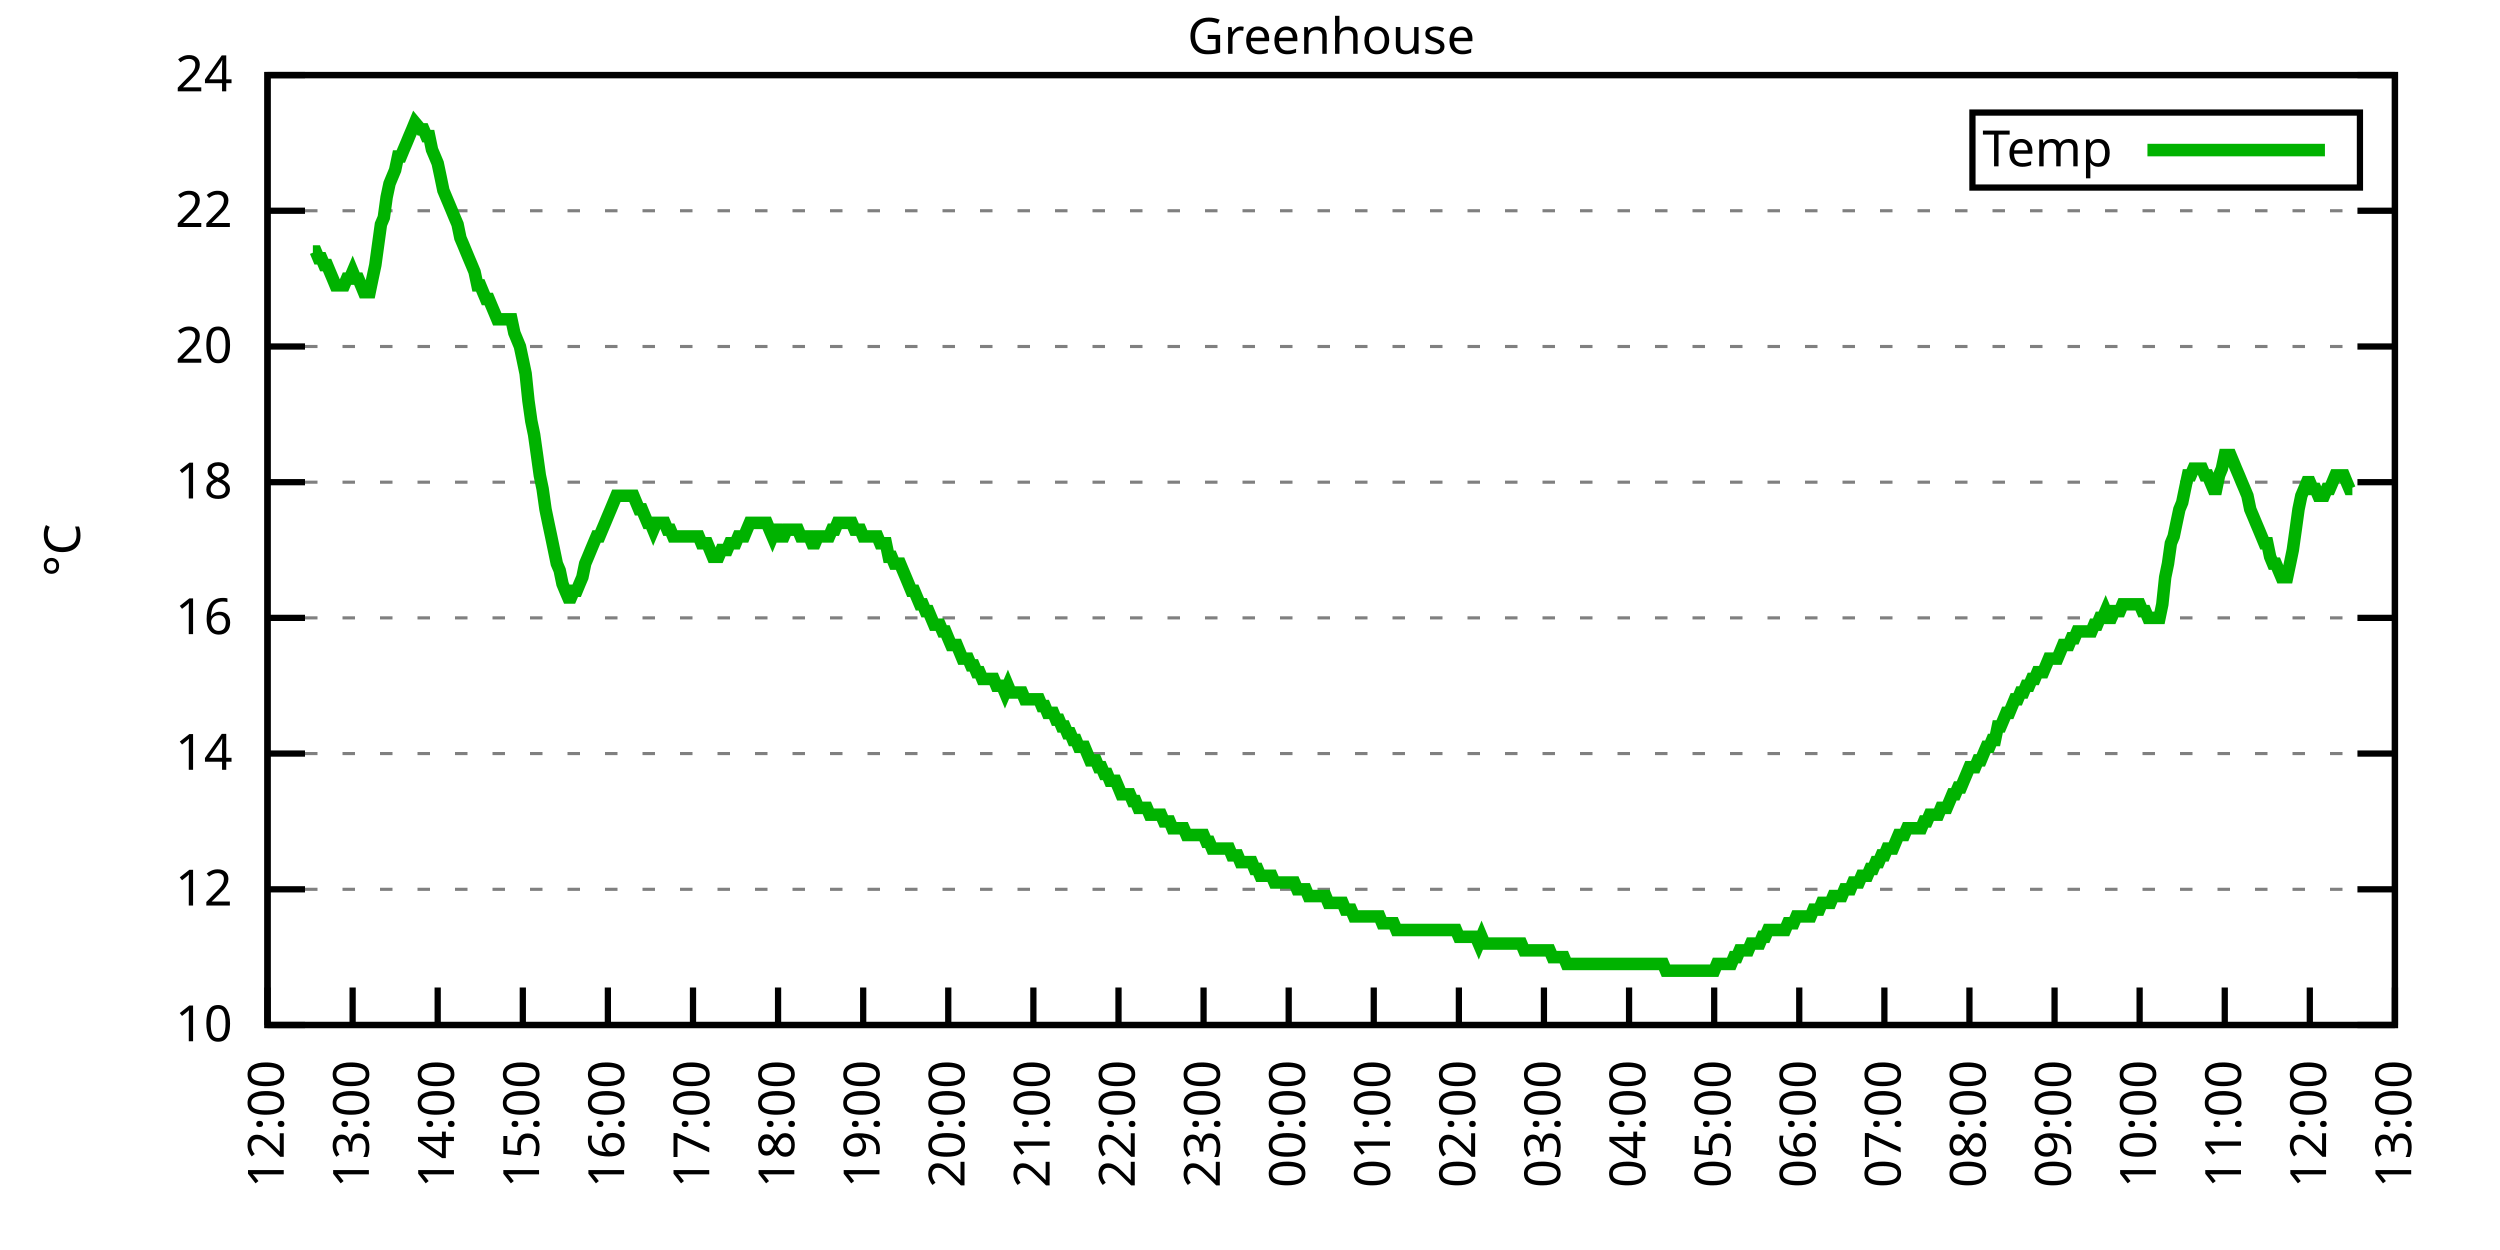
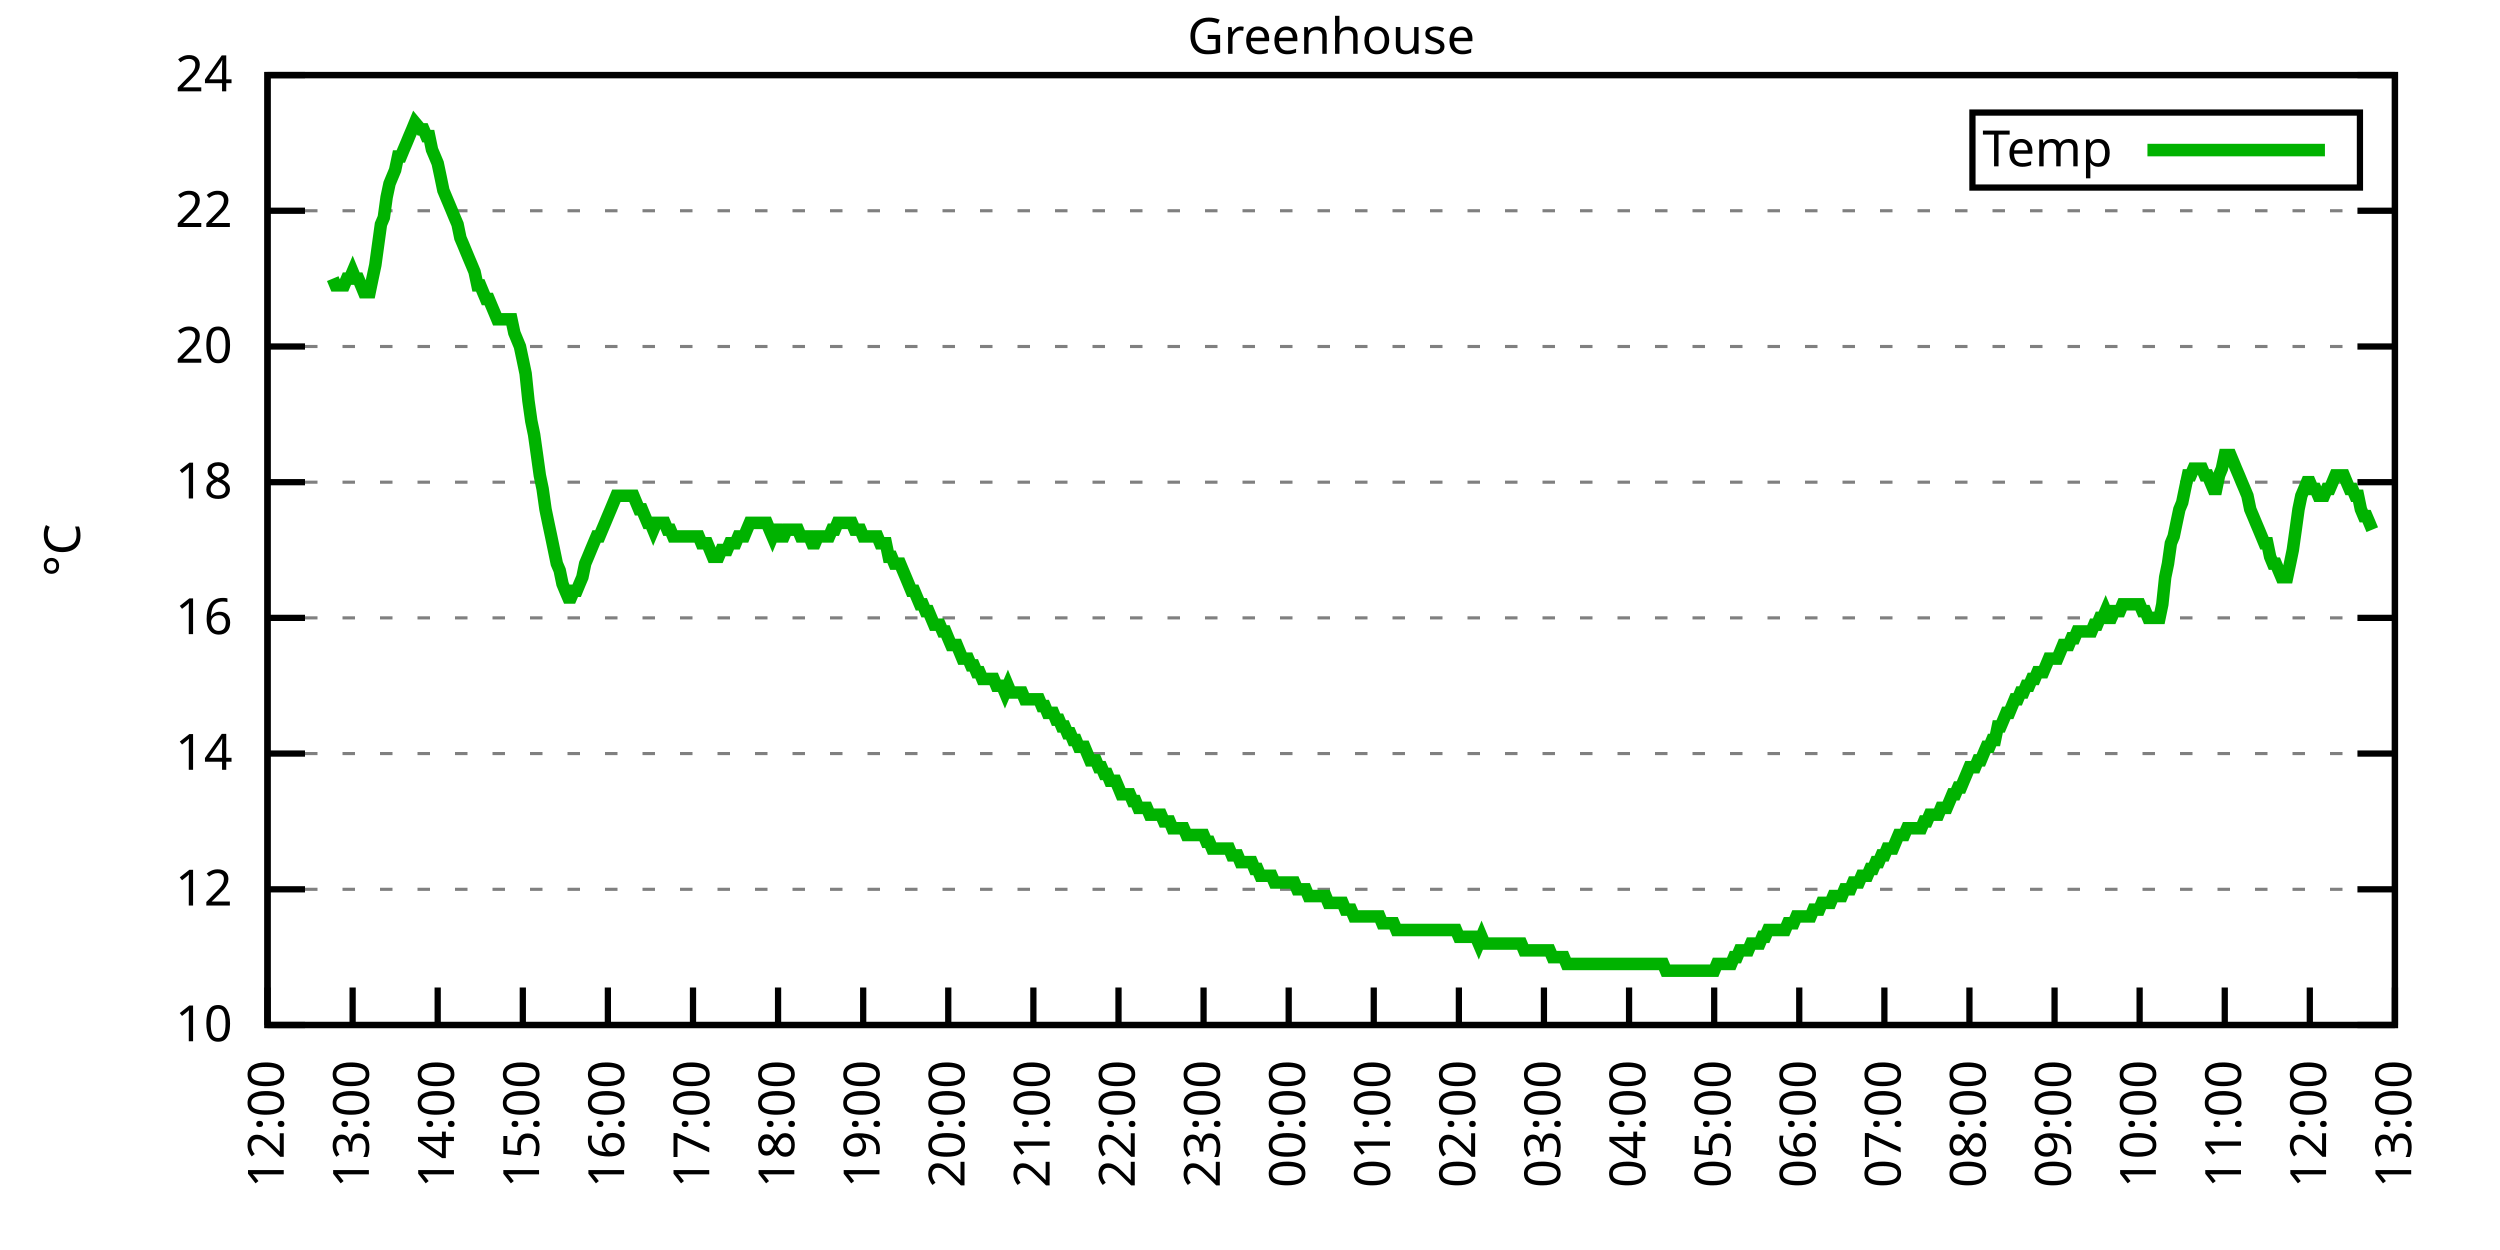
<svg xmlns="http://www.w3.org/2000/svg" xmlns:xlink="http://www.w3.org/1999/xlink" width="400" height="200" viewBox="0 0 400 200">
  <g id="gnuplot_canvas">
    <rect x="0" y="0" width="400" height="200" fill="none" />
    <defs>
      <circle id="gpDot" r="0.5" stroke-width="0.5" stroke="currentColor" />
      <path id="gpPt0" stroke-width="0.333" stroke="currentColor" d="M-1,0 h2 M0,-1 v2" />
      <path id="gpPt1" stroke-width="0.333" stroke="currentColor" d="M-1,-1 L1,1 M1,-1 L-1,1" />
      <path id="gpPt2" stroke-width="0.333" stroke="currentColor" d="M-1,0 L1,0 M0,-1 L0,1 M-1,-1 L1,1 M-1,1 L1,-1" />
      <rect id="gpPt3" stroke-width="0.333" stroke="currentColor" x="-1" y="-1" width="2" height="2" />
      <rect id="gpPt4" stroke-width="0.333" stroke="currentColor" fill="currentColor" x="-1" y="-1" width="2" height="2" />
      <circle id="gpPt5" stroke-width="0.333" stroke="currentColor" cx="0" cy="0" r="1" />
      <use xlink:href="#gpPt5" id="gpPt6" fill="currentColor" stroke="none" />
      <path id="gpPt7" stroke-width="0.333" stroke="currentColor" d="M0,-1.33 L-1.33,0.67 L1.33,0.67 z" />
      <use xlink:href="#gpPt7" id="gpPt8" fill="currentColor" stroke="none" />
      <use xlink:href="#gpPt7" id="gpPt9" stroke="currentColor" transform="rotate(180)" />
      <use xlink:href="#gpPt9" id="gpPt10" fill="currentColor" stroke="none" />
      <use xlink:href="#gpPt3" id="gpPt11" stroke="currentColor" transform="rotate(45)" />
      <use xlink:href="#gpPt11" id="gpPt12" fill="currentColor" stroke="none" />
      <path id="gpPt13" stroke-width="0.333" stroke="currentColor" d="M0,1.330 L1.265,0.411 L0.782,-1.067 L-0.782,-1.076 L-1.265,0.411 z" />
      <use xlink:href="#gpPt13" id="gpPt14" fill="currentColor" stroke="none" />
      <filter id="textbox" filterUnits="objectBoundingBox" x="0" y="0" height="1" width="1">
        <feFlood flood-color="white" flood-opacity="1" result="bgnd" />
        <feComposite in="SourceGraphic" in2="bgnd" operator="atop" />
      </filter>
      <filter id="greybox" filterUnits="objectBoundingBox" x="0" y="0" height="1" width="1">
        <feFlood flood-color="lightgrey" flood-opacity="1" result="grey" />
        <feComposite in="SourceGraphic" in2="grey" operator="atop" />
      </filter>
    </defs>
    <g fill="none" color="white" stroke="currentColor" stroke-width="1.00" stroke-linecap="butt" stroke-linejoin="miter">
</g>
    <g fill="none" color="black" stroke="currentColor" stroke-width="1.00" stroke-linecap="butt" stroke-linejoin="miter">
      <g stroke="none" shape-rendering="crispEdges">
        <polygon fill="rgb(255, 255, 255)" points="42.80,164.00 383.18,164.00 383.18,12.02 42.80,12.02 " />
      </g>
    </g>
    <g fill="none" color="black" stroke="currentColor" stroke-width="1.00" stroke-linecap="butt" stroke-linejoin="miter">
</g>
    <g fill="none" color="black" stroke="black" stroke-width="0.50" stroke-linecap="butt" stroke-linejoin="miter">
</g>
    <g fill="none" color="gray" stroke="currentColor" stroke-width="0.50" stroke-linecap="butt" stroke-linejoin="miter">
      <path stroke="gray" stroke-dasharray="2,4" class="gridline" d="M42.80,164.00 L383.19,164.00  " />
    </g>
    <g fill="none" color="gray" stroke="gray" stroke-width="1.00" stroke-linecap="butt" stroke-linejoin="miter">
</g>
    <g fill="none" color="black" stroke="currentColor" stroke-width="1.00" stroke-linecap="butt" stroke-linejoin="miter">
      <path stroke="black" d="M42.80,164.00 L48.80,164.00 M383.19,164.00 L377.19,164.00  " />
      <g transform="translate(37.20,166.60)" stroke="none" fill="black" font-family="Sans" font-size="8.00" text-anchor="end">
        <text>
          <tspan font-family="Sans"> 10</tspan>
        </text>
      </g>
    </g>
    <g fill="none" color="black" stroke="currentColor" stroke-width="1.00" stroke-linecap="butt" stroke-linejoin="miter">
</g>
    <g fill="none" color="black" stroke="black" stroke-width="0.50" stroke-linecap="butt" stroke-linejoin="miter">
</g>
    <g fill="none" color="gray" stroke="currentColor" stroke-width="0.50" stroke-linecap="butt" stroke-linejoin="miter">
      <path stroke="gray" stroke-dasharray="2,4" class="gridline" d="M42.80,142.29 L383.19,142.29  " />
    </g>
    <g fill="none" color="gray" stroke="gray" stroke-width="1.00" stroke-linecap="butt" stroke-linejoin="miter">
</g>
    <g fill="none" color="black" stroke="currentColor" stroke-width="1.00" stroke-linecap="butt" stroke-linejoin="miter">
      <path stroke="black" d="M42.80,142.29 L48.80,142.29 M383.19,142.29 L377.19,142.29  " />
      <g transform="translate(37.20,144.89)" stroke="none" fill="black" font-family="Sans" font-size="8.00" text-anchor="end">
        <text>
          <tspan font-family="Sans"> 12</tspan>
        </text>
      </g>
    </g>
    <g fill="none" color="black" stroke="currentColor" stroke-width="1.00" stroke-linecap="butt" stroke-linejoin="miter">
</g>
    <g fill="none" color="black" stroke="black" stroke-width="0.50" stroke-linecap="butt" stroke-linejoin="miter">
</g>
    <g fill="none" color="gray" stroke="currentColor" stroke-width="0.50" stroke-linecap="butt" stroke-linejoin="miter">
      <path stroke="gray" stroke-dasharray="2,4" class="gridline" d="M42.80,120.57 L383.19,120.57  " />
    </g>
    <g fill="none" color="gray" stroke="gray" stroke-width="1.00" stroke-linecap="butt" stroke-linejoin="miter">
</g>
    <g fill="none" color="black" stroke="currentColor" stroke-width="1.00" stroke-linecap="butt" stroke-linejoin="miter">
      <path stroke="black" d="M42.80,120.57 L48.80,120.57 M383.19,120.57 L377.19,120.57  " />
      <g transform="translate(37.20,123.17)" stroke="none" fill="black" font-family="Sans" font-size="8.00" text-anchor="end">
        <text>
          <tspan font-family="Sans"> 14</tspan>
        </text>
      </g>
    </g>
    <g fill="none" color="black" stroke="currentColor" stroke-width="1.00" stroke-linecap="butt" stroke-linejoin="miter">
</g>
    <g fill="none" color="black" stroke="black" stroke-width="0.50" stroke-linecap="butt" stroke-linejoin="miter">
</g>
    <g fill="none" color="gray" stroke="currentColor" stroke-width="0.50" stroke-linecap="butt" stroke-linejoin="miter">
      <path stroke="gray" stroke-dasharray="2,4" class="gridline" d="M42.80,98.86 L383.19,98.86  " />
    </g>
    <g fill="none" color="gray" stroke="gray" stroke-width="1.00" stroke-linecap="butt" stroke-linejoin="miter">
</g>
    <g fill="none" color="black" stroke="currentColor" stroke-width="1.00" stroke-linecap="butt" stroke-linejoin="miter">
      <path stroke="black" d="M42.80,98.86 L48.80,98.86 M383.19,98.86 L377.19,98.86  " />
      <g transform="translate(37.20,101.46)" stroke="none" fill="black" font-family="Sans" font-size="8.00" text-anchor="end">
        <text>
          <tspan font-family="Sans"> 16</tspan>
        </text>
      </g>
    </g>
    <g fill="none" color="black" stroke="currentColor" stroke-width="1.00" stroke-linecap="butt" stroke-linejoin="miter">
</g>
    <g fill="none" color="black" stroke="black" stroke-width="0.50" stroke-linecap="butt" stroke-linejoin="miter">
</g>
    <g fill="none" color="gray" stroke="currentColor" stroke-width="0.50" stroke-linecap="butt" stroke-linejoin="miter">
      <path stroke="gray" stroke-dasharray="2,4" class="gridline" d="M42.80,77.15 L383.19,77.15  " />
    </g>
    <g fill="none" color="gray" stroke="gray" stroke-width="1.00" stroke-linecap="butt" stroke-linejoin="miter">
</g>
    <g fill="none" color="black" stroke="currentColor" stroke-width="1.00" stroke-linecap="butt" stroke-linejoin="miter">
      <path stroke="black" d="M42.80,77.15 L48.80,77.15 M383.19,77.15 L377.19,77.15  " />
      <g transform="translate(37.20,79.75)" stroke="none" fill="black" font-family="Sans" font-size="8.00" text-anchor="end">
        <text>
          <tspan font-family="Sans"> 18</tspan>
        </text>
      </g>
    </g>
    <g fill="none" color="black" stroke="currentColor" stroke-width="1.00" stroke-linecap="butt" stroke-linejoin="miter">
</g>
    <g fill="none" color="black" stroke="black" stroke-width="0.50" stroke-linecap="butt" stroke-linejoin="miter">
</g>
    <g fill="none" color="gray" stroke="currentColor" stroke-width="0.50" stroke-linecap="butt" stroke-linejoin="miter">
      <path stroke="gray" stroke-dasharray="2,4" class="gridline" d="M42.80,55.44 L383.19,55.44  " />
    </g>
    <g fill="none" color="gray" stroke="gray" stroke-width="1.00" stroke-linecap="butt" stroke-linejoin="miter">
</g>
    <g fill="none" color="black" stroke="currentColor" stroke-width="1.00" stroke-linecap="butt" stroke-linejoin="miter">
      <path stroke="black" d="M42.80,55.44 L48.80,55.44 M383.19,55.44 L377.19,55.44  " />
      <g transform="translate(37.20,58.04)" stroke="none" fill="black" font-family="Sans" font-size="8.00" text-anchor="end">
        <text>
          <tspan font-family="Sans"> 20</tspan>
        </text>
      </g>
    </g>
    <g fill="none" color="black" stroke="currentColor" stroke-width="1.00" stroke-linecap="butt" stroke-linejoin="miter">
</g>
    <g fill="none" color="black" stroke="black" stroke-width="0.50" stroke-linecap="butt" stroke-linejoin="miter">
</g>
    <g fill="none" color="gray" stroke="currentColor" stroke-width="0.50" stroke-linecap="butt" stroke-linejoin="miter">
      <path stroke="gray" stroke-dasharray="2,4" class="gridline" d="M42.80,33.72 L383.19,33.72  " />
    </g>
    <g fill="none" color="gray" stroke="gray" stroke-width="1.00" stroke-linecap="butt" stroke-linejoin="miter">
</g>
    <g fill="none" color="black" stroke="currentColor" stroke-width="1.00" stroke-linecap="butt" stroke-linejoin="miter">
      <path stroke="black" d="M42.80,33.72 L48.80,33.72 M383.19,33.72 L377.19,33.72  " />
      <g transform="translate(37.20,36.32)" stroke="none" fill="black" font-family="Sans" font-size="8.00" text-anchor="end">
        <text>
          <tspan font-family="Sans"> 22</tspan>
        </text>
      </g>
    </g>
    <g fill="none" color="black" stroke="currentColor" stroke-width="1.00" stroke-linecap="butt" stroke-linejoin="miter">
</g>
    <g fill="none" color="black" stroke="black" stroke-width="0.50" stroke-linecap="butt" stroke-linejoin="miter">
</g>
    <g fill="none" color="gray" stroke="currentColor" stroke-width="0.50" stroke-linecap="butt" stroke-linejoin="miter">
      <path stroke="gray" stroke-dasharray="2,4" class="gridline" d="M42.80,12.01 L383.19,12.01  " />
    </g>
    <g fill="none" color="gray" stroke="gray" stroke-width="1.00" stroke-linecap="butt" stroke-linejoin="miter">
</g>
    <g fill="none" color="black" stroke="currentColor" stroke-width="1.00" stroke-linecap="butt" stroke-linejoin="miter">
      <path stroke="black" d="M42.80,12.01 L48.80,12.01 M383.19,12.01 L377.19,12.01  " />
      <g transform="translate(37.20,14.61)" stroke="none" fill="black" font-family="Sans" font-size="8.00" text-anchor="end">
        <text>
          <tspan font-family="Sans"> 24</tspan>
        </text>
      </g>
    </g>
    <g fill="none" color="black" stroke="currentColor" stroke-width="1.00" stroke-linecap="butt" stroke-linejoin="miter">
      <path stroke="black" d="M42.80,164.00 L42.80,158.00  " />
      <g transform="translate(45.40,169.60) rotate(270.00)" stroke="none" fill="black" font-family="Sans" font-size="8.00" text-anchor="end">
        <text>
          <tspan font-family="Sans">12:00</tspan>
        </text>
      </g>
    </g>
    <g fill="none" color="black" stroke="currentColor" stroke-width="1.00" stroke-linecap="butt" stroke-linejoin="miter">
      <path stroke="black" d="M56.42,164.00 L56.42,158.00  " />
      <g transform="translate(59.02,169.60) rotate(270.00)" stroke="none" fill="black" font-family="Sans" font-size="8.00" text-anchor="end">
        <text>
          <tspan font-family="Sans">13:00</tspan>
        </text>
      </g>
    </g>
    <g fill="none" color="black" stroke="currentColor" stroke-width="1.00" stroke-linecap="butt" stroke-linejoin="miter">
      <path stroke="black" d="M70.03,164.00 L70.03,158.00  " />
      <g transform="translate(72.63,169.60) rotate(270.00)" stroke="none" fill="black" font-family="Sans" font-size="8.00" text-anchor="end">
        <text>
          <tspan font-family="Sans">14:00</tspan>
        </text>
      </g>
    </g>
    <g fill="none" color="black" stroke="currentColor" stroke-width="1.00" stroke-linecap="butt" stroke-linejoin="miter">
      <path stroke="black" d="M83.65,164.00 L83.65,158.00  " />
      <g transform="translate(86.25,169.60) rotate(270.00)" stroke="none" fill="black" font-family="Sans" font-size="8.00" text-anchor="end">
        <text>
          <tspan font-family="Sans">15:00</tspan>
        </text>
      </g>
    </g>
    <g fill="none" color="black" stroke="currentColor" stroke-width="1.00" stroke-linecap="butt" stroke-linejoin="miter">
      <path stroke="black" d="M97.26,164.00 L97.26,158.00  " />
      <g transform="translate(99.86,169.60) rotate(270.00)" stroke="none" fill="black" font-family="Sans" font-size="8.00" text-anchor="end">
        <text>
          <tspan font-family="Sans">16:00</tspan>
        </text>
      </g>
    </g>
    <g fill="none" color="black" stroke="currentColor" stroke-width="1.00" stroke-linecap="butt" stroke-linejoin="miter">
      <path stroke="black" d="M110.88,164.00 L110.88,158.00  " />
      <g transform="translate(113.48,169.60) rotate(270.00)" stroke="none" fill="black" font-family="Sans" font-size="8.00" text-anchor="end">
        <text>
          <tspan font-family="Sans">17:00</tspan>
        </text>
      </g>
    </g>
    <g fill="none" color="black" stroke="currentColor" stroke-width="1.00" stroke-linecap="butt" stroke-linejoin="miter">
      <path stroke="black" d="M124.49,164.00 L124.49,158.00  " />
      <g transform="translate(127.09,169.60) rotate(270.00)" stroke="none" fill="black" font-family="Sans" font-size="8.00" text-anchor="end">
        <text>
          <tspan font-family="Sans">18:00</tspan>
        </text>
      </g>
    </g>
    <g fill="none" color="black" stroke="currentColor" stroke-width="1.00" stroke-linecap="butt" stroke-linejoin="miter">
      <path stroke="black" d="M138.11,164.00 L138.11,158.00  " />
      <g transform="translate(140.71,169.60) rotate(270.00)" stroke="none" fill="black" font-family="Sans" font-size="8.00" text-anchor="end">
        <text>
          <tspan font-family="Sans">19:00</tspan>
        </text>
      </g>
    </g>
    <g fill="none" color="black" stroke="currentColor" stroke-width="1.00" stroke-linecap="butt" stroke-linejoin="miter">
      <path stroke="black" d="M151.72,164.00 L151.72,158.00  " />
      <g transform="translate(154.32,169.60) rotate(270.00)" stroke="none" fill="black" font-family="Sans" font-size="8.00" text-anchor="end">
        <text>
          <tspan font-family="Sans">20:00</tspan>
        </text>
      </g>
    </g>
    <g fill="none" color="black" stroke="currentColor" stroke-width="1.00" stroke-linecap="butt" stroke-linejoin="miter">
      <path stroke="black" d="M165.34,164.00 L165.34,158.00  " />
      <g transform="translate(167.94,169.60) rotate(270.00)" stroke="none" fill="black" font-family="Sans" font-size="8.00" text-anchor="end">
        <text>
          <tspan font-family="Sans">21:00</tspan>
        </text>
      </g>
    </g>
    <g fill="none" color="black" stroke="currentColor" stroke-width="1.00" stroke-linecap="butt" stroke-linejoin="miter">
      <path stroke="black" d="M178.96,164.00 L178.96,158.00  " />
      <g transform="translate(181.56,169.60) rotate(270.00)" stroke="none" fill="black" font-family="Sans" font-size="8.00" text-anchor="end">
        <text>
          <tspan font-family="Sans">22:00</tspan>
        </text>
      </g>
    </g>
    <g fill="none" color="black" stroke="currentColor" stroke-width="1.00" stroke-linecap="butt" stroke-linejoin="miter">
      <path stroke="black" d="M192.57,164.00 L192.57,158.00  " />
      <g transform="translate(195.17,169.60) rotate(270.00)" stroke="none" fill="black" font-family="Sans" font-size="8.00" text-anchor="end">
        <text>
          <tspan font-family="Sans">23:00</tspan>
        </text>
      </g>
    </g>
    <g fill="none" color="black" stroke="currentColor" stroke-width="1.00" stroke-linecap="butt" stroke-linejoin="miter">
      <path stroke="black" d="M206.19,164.00 L206.19,158.00  " />
      <g transform="translate(208.79,169.60) rotate(270.00)" stroke="none" fill="black" font-family="Sans" font-size="8.00" text-anchor="end">
        <text>
          <tspan font-family="Sans">00:00</tspan>
        </text>
      </g>
    </g>
    <g fill="none" color="black" stroke="currentColor" stroke-width="1.00" stroke-linecap="butt" stroke-linejoin="miter">
      <path stroke="black" d="M219.80,164.00 L219.80,158.00  " />
      <g transform="translate(222.40,169.60) rotate(270.00)" stroke="none" fill="black" font-family="Sans" font-size="8.00" text-anchor="end">
        <text>
          <tspan font-family="Sans">01:00</tspan>
        </text>
      </g>
    </g>
    <g fill="none" color="black" stroke="currentColor" stroke-width="1.00" stroke-linecap="butt" stroke-linejoin="miter">
      <path stroke="black" d="M233.42,164.00 L233.42,158.00  " />
      <g transform="translate(236.02,169.60) rotate(270.00)" stroke="none" fill="black" font-family="Sans" font-size="8.00" text-anchor="end">
        <text>
          <tspan font-family="Sans">02:00</tspan>
        </text>
      </g>
    </g>
    <g fill="none" color="black" stroke="currentColor" stroke-width="1.00" stroke-linecap="butt" stroke-linejoin="miter">
      <path stroke="black" d="M247.03,164.00 L247.03,158.00  " />
      <g transform="translate(249.63,169.60) rotate(270.00)" stroke="none" fill="black" font-family="Sans" font-size="8.00" text-anchor="end">
        <text>
          <tspan font-family="Sans">03:00</tspan>
        </text>
      </g>
    </g>
    <g fill="none" color="black" stroke="currentColor" stroke-width="1.00" stroke-linecap="butt" stroke-linejoin="miter">
      <path stroke="black" d="M260.65,164.00 L260.65,158.00  " />
      <g transform="translate(263.25,169.60) rotate(270.00)" stroke="none" fill="black" font-family="Sans" font-size="8.00" text-anchor="end">
        <text>
          <tspan font-family="Sans">04:00</tspan>
        </text>
      </g>
    </g>
    <g fill="none" color="black" stroke="currentColor" stroke-width="1.00" stroke-linecap="butt" stroke-linejoin="miter">
      <path stroke="black" d="M274.27,164.00 L274.27,158.00  " />
      <g transform="translate(276.87,169.60) rotate(270.00)" stroke="none" fill="black" font-family="Sans" font-size="8.00" text-anchor="end">
        <text>
          <tspan font-family="Sans">05:00</tspan>
        </text>
      </g>
    </g>
    <g fill="none" color="black" stroke="currentColor" stroke-width="1.00" stroke-linecap="butt" stroke-linejoin="miter">
      <path stroke="black" d="M287.88,164.00 L287.88,158.00  " />
      <g transform="translate(290.48,169.60) rotate(270.00)" stroke="none" fill="black" font-family="Sans" font-size="8.00" text-anchor="end">
        <text>
          <tspan font-family="Sans">06:00</tspan>
        </text>
      </g>
    </g>
    <g fill="none" color="black" stroke="currentColor" stroke-width="1.00" stroke-linecap="butt" stroke-linejoin="miter">
      <path stroke="black" d="M301.50,164.00 L301.50,158.00  " />
      <g transform="translate(304.10,169.60) rotate(270.00)" stroke="none" fill="black" font-family="Sans" font-size="8.00" text-anchor="end">
        <text>
          <tspan font-family="Sans">07:00</tspan>
        </text>
      </g>
    </g>
    <g fill="none" color="black" stroke="currentColor" stroke-width="1.00" stroke-linecap="butt" stroke-linejoin="miter">
      <path stroke="black" d="M315.11,164.00 L315.11,158.00  " />
      <g transform="translate(317.71,169.60) rotate(270.00)" stroke="none" fill="black" font-family="Sans" font-size="8.00" text-anchor="end">
        <text>
          <tspan font-family="Sans">08:00</tspan>
        </text>
      </g>
    </g>
    <g fill="none" color="black" stroke="currentColor" stroke-width="1.00" stroke-linecap="butt" stroke-linejoin="miter">
      <path stroke="black" d="M328.73,164.00 L328.73,158.00  " />
      <g transform="translate(331.33,169.60) rotate(270.00)" stroke="none" fill="black" font-family="Sans" font-size="8.00" text-anchor="end">
        <text>
          <tspan font-family="Sans">09:00</tspan>
        </text>
      </g>
    </g>
    <g fill="none" color="black" stroke="currentColor" stroke-width="1.00" stroke-linecap="butt" stroke-linejoin="miter">
      <path stroke="black" d="M342.34,164.00 L342.34,158.00  " />
      <g transform="translate(344.94,169.60) rotate(270.00)" stroke="none" fill="black" font-family="Sans" font-size="8.00" text-anchor="end">
        <text>
          <tspan font-family="Sans">10:00</tspan>
        </text>
      </g>
    </g>
    <g fill="none" color="black" stroke="currentColor" stroke-width="1.00" stroke-linecap="butt" stroke-linejoin="miter">
      <path stroke="black" d="M355.96,164.00 L355.96,158.00  " />
      <g transform="translate(358.56,169.60) rotate(270.00)" stroke="none" fill="black" font-family="Sans" font-size="8.00" text-anchor="end">
        <text>
          <tspan font-family="Sans">11:00</tspan>
        </text>
      </g>
    </g>
    <g fill="none" color="black" stroke="currentColor" stroke-width="1.00" stroke-linecap="butt" stroke-linejoin="miter">
      <path stroke="black" d="M369.57,164.00 L369.57,158.00  " />
      <g transform="translate(372.17,169.60) rotate(270.00)" stroke="none" fill="black" font-family="Sans" font-size="8.00" text-anchor="end">
        <text>
          <tspan font-family="Sans">12:00</tspan>
        </text>
      </g>
    </g>
    <g fill="none" color="black" stroke="currentColor" stroke-width="1.00" stroke-linecap="butt" stroke-linejoin="miter">
      <path stroke="black" d="M383.19,164.00 L383.19,158.00  " />
      <g transform="translate(385.79,169.60) rotate(270.00)" stroke="none" fill="black" font-family="Sans" font-size="8.00" text-anchor="end">
        <text>
          <tspan font-family="Sans">13:00</tspan>
        </text>
      </g>
    </g>
    <g fill="none" color="black" stroke="currentColor" stroke-width="1.00" stroke-linecap="butt" stroke-linejoin="miter">
</g>
    <g fill="none" color="black" stroke="currentColor" stroke-width="1.00" stroke-linecap="butt" stroke-linejoin="miter">
      <path stroke="black" d="M42.80,12.01 L42.80,164.00 L383.19,164.00 L383.19,12.01 L42.80,12.01 Z  " />
    </g>
    <g fill="none" color="black" stroke="currentColor" stroke-width="1.00" stroke-linecap="butt" stroke-linejoin="miter">
</g>
    <g fill="none" color="black" stroke="currentColor" stroke-width="1.00" stroke-linecap="butt" stroke-linejoin="miter">
      <path stroke="black" d="M315.59,30.01 L315.59,18.01 L377.59,18.01 L377.59,30.01 L315.59,30.01 Z  " />
    </g>
    <g id="Greenhouse_plot_1">
      <g fill="none" color="white" stroke="black" stroke-width="2.00" stroke-linecap="butt" stroke-linejoin="miter">
</g>
      <g fill="none" color="black" stroke="currentColor" stroke-width="2.00" stroke-linecap="butt" stroke-linejoin="miter">
        <g transform="translate(337.99,26.61)" stroke="none" fill="black" font-family="Sans" font-size="8.00" text-anchor="end">
          <text>
            <tspan font-family="Sans">Temp</tspan>
          </text>
        </g>
      </g>
      <g fill="none" color="black" stroke="currentColor" stroke-width="2.00" stroke-linecap="butt" stroke-linejoin="miter">
-         <path stroke="rgb(  0, 178,   0)" d="M343.59,24.01 L371.99,24.01 M50.06,40.24 L50.52,40.24 L50.97,41.32 L51.42,41.32 L51.88,42.41 L52.33,42.41   L52.78,43.49 L53.24,44.58 L53.69,45.66 L54.15,45.66 L54.60,45.66 L55.05,45.66 L55.51,44.58 L55.96,44.58   L56.42,43.49 L56.87,44.58 L57.32,44.58 L57.78,45.66 L58.23,46.75 L58.68,46.75 L59.14,46.75 L59.59,44.58   L60.05,42.41 L60.50,39.15 L60.95,35.89 L61.41,34.81 L61.86,31.55 L62.32,29.38 L62.77,28.29 L63.22,27.21   L63.68,25.04 L64.13,25.04 L64.58,23.95 L65.04,22.87 L65.49,21.78 L65.95,20.70 L66.40,19.61 L67.31,20.70   L67.76,20.70 L68.22,21.78 L68.67,21.78 L69.12,23.95 L69.58,25.04 L70.03,26.12 L70.49,28.29 L70.94,30.47   L71.39,31.55 L71.85,32.64 L72.30,33.72 L72.75,34.81 L73.21,35.89 L73.66,38.07 L74.12,39.15 L74.57,40.24   L75.02,41.32 L75.48,42.41 L75.93,43.49 L76.39,45.66 L76.84,45.66 L77.29,46.75 L77.75,47.84 L78.20,47.84   L78.65,48.92 L79.11,50.01 L79.56,51.09 L80.02,51.09 L80.47,51.09 L80.92,51.09 L81.38,51.09 L81.83,51.09   L82.29,53.26 L82.74,54.35 L83.19,55.44 L83.65,57.61 L84.10,59.78 L84.55,64.12 L85.01,67.38 L85.46,69.55   L85.92,72.81 L86.37,76.06 L86.82,78.23 L87.28,81.49 L87.73,83.66 L88.19,85.83 L88.64,88.00 L89.09,90.18   L89.55,91.26 L90.00,93.43 L90.45,94.52 L90.91,95.60 L91.36,95.60 L91.82,94.52 L92.27,94.52 L92.72,93.43   L93.18,92.35 L93.63,90.18 L94.09,89.09 L94.54,88.00 L94.99,86.92 L95.45,85.83 L95.90,85.83 L96.35,84.75   L96.81,83.66 L97.26,82.58 L97.72,81.49 L98.17,80.41 L98.62,79.32 L99.08,79.32 L99.53,79.32 L99.99,79.32   L100.44,79.32 L100.89,79.32 L101.35,79.32 L101.80,80.41 L102.25,81.49 L102.71,81.49 L103.16,82.58 L103.62,83.66   L104.07,83.66 L104.52,84.75 L104.98,83.66 L105.43,83.66 L105.89,83.66 L106.34,83.66 L106.79,84.75 L107.25,84.75   L107.70,85.83 L108.15,85.83 L108.61,85.83 L109.06,85.83 L109.52,85.83 L109.97,85.83 L110.42,85.83 L110.88,85.83   L111.33,85.83 L111.79,85.83 L112.24,86.92 L112.69,86.92 L113.15,86.92 L113.60,88.00 L114.05,89.09 L114.51,89.09   L114.96,89.09 L115.42,88.00 L115.87,88.00 L116.32,88.00 L116.78,86.92 L117.23,86.92 L117.69,86.92 L118.14,85.83   L118.59,85.83 L119.05,85.83 L119.50,84.75 L119.96,83.66 L120.41,83.66 L120.86,83.66 L121.32,83.66 L121.77,83.66   L122.22,83.66 L122.68,83.66 L123.13,84.75 L123.59,85.83 L124.04,84.75 L124.49,84.75 L124.95,85.83 L125.40,85.83   L125.86,84.75 L126.31,84.75 L126.76,84.75 L127.22,84.75 L127.67,84.75 L128.12,85.83 L128.58,85.83 L129.03,85.83   L129.49,85.83 L129.94,86.92 L130.39,86.92 L130.85,85.83 L131.30,85.83 L131.76,85.83 L132.21,85.83 L132.66,85.83   L133.12,84.75 L133.57,84.75 L134.02,83.66 L134.48,83.66 L134.93,83.66 L135.39,83.66 L135.84,83.66 L136.29,83.66   L136.75,84.75 L137.20,84.75 L137.66,84.75 L138.11,85.83 L138.56,85.83 L139.02,85.83 L139.47,85.83 L139.92,85.83   L140.38,85.83 L140.83,86.92 L141.29,86.92 L141.74,86.92 L142.19,89.09 L142.65,89.09 L143.10,90.18 L143.56,90.18   L144.01,90.18 L144.46,91.26 L144.92,92.35 L145.37,93.43 L145.82,94.52 L146.28,94.52 L146.73,95.60 L147.19,96.69   L147.64,96.69 L148.09,97.78 L148.55,97.78 L149.00,98.86 L149.46,99.95 L149.91,99.95 L150.36,99.95 L150.82,101.03   L151.27,101.03 L151.72,102.12 L152.18,103.20 L152.63,103.20 L153.09,103.20 L153.54,104.29 L153.99,105.38 L154.45,105.38   L154.90,105.38 L155.36,106.46 L155.81,106.46 L156.26,107.55 L156.72,107.55 L157.17,108.63 L157.62,108.63 L158.08,108.63   L158.53,108.63 L158.99,108.63 L159.44,109.72 L159.89,109.72 L160.35,109.72 L160.80,110.80 L161.26,109.72 L161.71,110.80   L162.16,110.80 L162.62,110.80 L163.07,110.80 L163.52,110.80 L163.98,111.89 L164.43,111.89 L164.89,111.89 L165.34,111.89   L165.79,111.89 L166.25,111.89 L166.70,112.97 L167.16,112.97 L167.61,114.06 L168.06,114.06 L168.52,114.06 L168.97,115.15   L169.43,115.15 L169.88,116.23 L170.33,116.23 L170.79,117.32 L171.24,117.32 L171.69,118.40 L172.15,118.40 L172.60,119.49   L173.06,119.49 L173.51,119.49 L173.96,120.57 L174.42,121.66 L174.87,121.66 L175.33,121.66 L175.78,122.75 L176.23,122.75   L176.69,123.83 L177.14,123.83 L177.59,124.92 L178.05,124.92 L178.50,124.92 L178.96,126.00 L179.41,127.09 L179.86,127.09   L180.32,127.09 L180.77,127.09 L181.23,128.17 L181.68,128.17 L182.13,129.26 L182.59,129.26 L183.04,129.26 L183.49,129.26   L183.95,130.35 L184.40,130.35 L184.86,130.35 L185.31,130.35 L185.76,130.35 L186.22,131.43 L186.67,131.43 L187.13,131.43   L187.58,132.52 L188.03,132.52 L188.49,132.52 L188.94,132.52 L189.39,132.52 L189.85,133.60 L190.30,133.60 L190.76,133.60   L191.21,133.60 L191.66,133.60 L192.12,133.60 L192.57,133.60 L193.03,134.69 L193.48,134.69 L193.93,135.77 L194.39,135.77   L194.84,135.77 L195.29,135.77 L195.75,135.77 L196.20,135.77 L196.66,135.77 L197.11,136.86 L197.56,136.86 L198.02,136.86   L198.47,137.94 L198.93,137.94 L199.38,137.94 L199.83,137.94 L200.29,137.94 L200.74,139.03 L201.19,139.03 L201.65,140.12   L202.10,140.12 L202.56,140.12 L203.01,140.12 L203.46,140.12 L203.92,141.20 L204.37,141.20 L204.83,141.20 L205.28,141.20   L205.73,141.20 L206.19,141.20 L206.64,141.20 L207.09,141.20 L207.55,142.29 L208.00,142.29 L208.46,142.29 L208.91,142.29   L209.36,143.37 L209.82,143.37 L210.27,143.37 L210.73,143.37 L211.18,143.37 L211.63,143.37 L212.09,143.37 L212.54,144.46   L213.00,144.46 L213.45,144.46 L213.90,144.46 L214.36,144.46 L214.81,144.46 L215.26,145.54 L215.72,145.54 L216.17,145.54   L216.63,146.63 L217.08,146.63 L217.53,146.63 L217.99,146.63 L218.44,146.63 L218.90,146.63 L219.35,146.63 L219.80,146.63   L220.26,146.63 L220.71,146.63 L221.16,147.72 L221.62,147.72 L222.07,147.72 L222.53,147.72 L222.98,147.72 L223.43,148.80   L223.89,148.80 L224.34,148.80 L224.80,148.80 L225.25,148.80 L225.70,148.80 L226.16,148.80 L226.61,148.80 L227.06,148.80   L227.52,148.80 L227.97,148.80 L228.43,148.80 L228.88,148.80 L229.33,148.80 L229.79,148.80 L230.24,148.80 L230.70,148.80   L231.15,148.80 L231.60,148.80 L232.06,148.80 L232.51,148.80 L232.96,148.80 L233.42,149.89 L233.87,149.89 L234.33,149.89   L234.78,149.89 L235.23,149.89 L235.69,149.89 L236.14,149.89 L236.60,150.97 L237.05,149.89 L237.50,150.97 L237.96,150.97   L238.41,150.97 L238.86,150.97 L239.32,150.97 L239.77,150.97 L240.23,150.97 L240.68,150.97 L241.13,150.97 L241.59,150.97   L242.04,150.97 L242.50,150.97 L242.95,150.97 L243.40,150.97 L243.86,152.06 L244.31,152.06 L244.76,152.06 L245.22,152.06   L245.67,152.06 L246.13,152.06 L246.58,152.06 L247.03,152.06 L247.49,152.06 L247.94,152.06 L248.40,153.14 L248.85,153.14   L249.30,153.14 L249.76,153.14 L250.21,153.14 L250.66,154.23 L251.12,154.23 L251.57,154.23 L252.03,154.23 L252.48,154.23   L252.93,154.23 L253.39,154.23 L253.84,154.23 L254.30,154.23 L254.75,154.23 L255.20,154.23 L255.66,154.23 L256.11,154.23   L256.56,154.23 L257.02,154.23 L257.47,154.23 L257.93,154.23 L258.38,154.23 L258.83,154.23 L259.29,154.23 L259.74,154.23   L260.20,154.23 L260.65,154.23 L261.10,154.23 L261.56,154.23 L262.01,154.23 L262.47,154.23 L262.92,154.23 L263.37,154.23   L263.83,154.23 L264.28,154.23 L264.73,154.23 L265.19,154.23 L265.64,154.23 L266.10,154.23 L266.55,155.31 L267.00,155.31   L267.46,155.31 L267.91,155.31 L268.37,155.31 L268.82,155.31 L269.27,155.31 L269.73,155.31 L270.18,155.31 L270.63,155.31   L271.09,155.31 L271.54,155.31 L272.00,155.31 L272.45,155.31 L272.90,155.31 L273.36,155.31 L273.81,155.31 L274.27,155.31   L274.72,154.23 L275.17,154.23 L275.63,154.23 L276.08,154.23 L276.53,154.23 L276.99,154.23 L277.44,153.14 L277.90,153.14   L278.35,152.06 L278.80,152.06 L279.26,152.06 L279.71,152.06 L280.17,150.97 L280.62,150.97 L281.07,150.97 L281.53,150.97   L281.98,149.89 L282.43,149.89 L282.89,148.80 L283.34,148.80 L283.80,148.80 L284.25,148.80 L284.70,148.80 L285.16,148.80   L285.61,148.80 L286.07,147.72 L286.52,147.72 L286.97,147.72 L287.43,146.63 L287.88,146.63 L288.33,146.63 L288.79,146.63   L289.24,146.63 L289.70,146.63 L290.15,145.54 L290.60,145.54 L291.06,145.54 L291.51,144.46 L291.97,144.46 L292.42,144.46   L292.87,144.46 L293.33,143.37 L293.78,143.37 L294.23,143.37 L294.69,143.37 L295.14,142.29 L295.60,142.29 L296.05,142.29   L296.50,141.20 L296.96,141.20 L297.41,141.20 L297.87,140.12 L298.32,140.12 L298.77,140.12 L299.23,139.03 L299.68,139.03   L300.13,137.94 L300.59,137.94 L301.04,136.86 L301.50,136.86 L301.95,135.77 L302.40,135.77 L302.86,135.77 L303.31,134.69   L303.77,133.60 L304.22,133.60 L304.67,133.60 L305.13,132.52 L305.58,132.52 L306.03,132.52 L306.49,132.52 L306.94,132.52   L307.40,132.52 L307.85,131.43 L308.30,131.43 L308.76,130.35 L309.21,130.35 L309.67,130.35 L310.12,130.35 L310.57,129.26   L311.03,129.26 L311.48,129.26 L311.94,128.17 L312.39,127.09 L312.84,127.09 L313.30,126.00 L313.75,126.00 L314.20,124.92   L314.66,123.83 L315.11,122.75 L315.57,122.75 L316.02,122.75 L316.47,121.66 L316.93,121.66 L317.38,120.57 L317.84,119.49   L318.29,119.49 L318.74,118.40 L319.20,118.40 L319.65,116.23 L320.10,116.23 L320.56,115.15 L321.01,114.06 L321.47,114.06   L321.92,112.97 L322.37,111.89 L322.83,111.89 L323.28,110.80 L323.74,110.80 L324.19,109.72 L324.64,109.72 L325.10,108.63   L325.55,108.63 L326.00,107.55 L326.46,107.55 L326.91,107.55 L327.37,106.46 L327.82,105.38 L328.27,105.38 L328.73,105.38   L329.18,105.38 L329.64,104.29 L330.09,103.20 L330.54,103.20 L331.00,103.20 L331.45,102.12 L331.90,102.12 L332.36,101.03   L332.81,101.03 L333.27,101.03 L333.72,101.03 L334.17,101.03 L334.63,101.03 L335.08,99.95 L335.54,99.95 L335.99,98.86   L336.44,98.86 L336.90,97.78 L337.35,98.86 L337.80,98.86 L338.26,97.78 L338.71,97.78 L339.17,97.78 L339.62,96.69   L340.07,96.69 L340.53,96.69 L340.98,96.69 L341.44,96.69 L341.89,96.69 L342.34,96.69 L342.80,97.78 L343.25,97.78   L343.70,98.86 L344.16,98.86 L344.61,98.86 L345.07,98.86 L345.52,98.86 L345.97,96.69 L346.43,92.35 L346.88,90.18   L347.34,86.92 L347.79,85.83 L348.24,83.66 L348.70,81.49 L349.15,80.41 L349.60,78.23 L350.06,76.06 L350.51,76.06   L350.97,74.98 L351.42,74.98 L351.87,74.98 L352.33,74.98 L352.78,76.06 L353.24,76.06 L353.69,77.15 L354.14,78.23   L354.60,78.23 L355.05,76.06 L355.50,74.98 L355.96,72.81 L356.41,72.81 L356.87,72.81 L357.32,73.89 L357.77,74.98   L358.23,76.06 L358.68,77.15 L359.14,78.23 L359.59,79.32 L360.04,81.49 L360.50,82.58 L360.95,83.66 L361.41,84.75   L361.86,85.83 L362.31,86.92 L362.77,86.92 L363.22,89.09 L363.67,90.18 L364.13,90.18 L364.58,91.26 L365.04,92.35   L365.49,92.35 L365.94,92.35 L366.40,90.18 L366.85,88.00 L367.31,84.75 L367.76,81.49 L368.21,79.32 L368.67,78.23   L369.12,77.15 L369.57,77.15 L370.03,78.23 L370.48,78.23 L370.94,79.32 L371.39,79.32 L371.84,79.32 L372.30,78.23   L372.75,78.23 L373.21,77.15 L373.66,76.06 L374.11,76.06 L374.57,76.06 L375.02,76.06 L375.47,77.15 L375.93,78.23   L376.38,78.23  " />
+         <path stroke="rgb(  0, 178,   0)" d="M343.59,24.01 L371.99,24.01 M53.24,44.58 L53.69,45.66 L54.15,45.66 L54.60,45.66 L55.05,45.66 L55.51,44.58   L55.96,44.58 L56.42,43.49 L56.87,44.58 L57.32,44.58 L57.78,45.66 L58.23,46.75 L58.68,46.75 L59.14,46.75   L59.59,44.58 L60.05,42.41 L60.50,39.15 L60.95,35.89 L61.41,34.81 L61.86,31.55 L62.32,29.38 L62.77,28.29   L63.22,27.21 L63.68,25.04 L64.13,25.04 L64.58,23.95 L65.04,22.87 L65.49,21.78 L65.95,20.70 L66.40,19.61   L67.31,20.70 L67.76,20.70 L68.22,21.78 L68.67,21.78 L69.12,23.95 L69.58,25.04 L70.03,26.12 L70.49,28.29   L70.94,30.47 L71.39,31.55 L71.85,32.64 L72.30,33.72 L72.75,34.81 L73.21,35.89 L73.66,38.07 L74.12,39.15   L74.57,40.24 L75.02,41.32 L75.48,42.41 L75.93,43.49 L76.39,45.66 L76.84,45.66 L77.29,46.75 L77.75,47.84   L78.20,47.84 L78.65,48.92 L79.11,50.01 L79.56,51.09 L80.02,51.09 L80.47,51.09 L80.92,51.09 L81.38,51.09   L81.83,51.09 L82.29,53.26 L82.74,54.35 L83.19,55.44 L83.65,57.61 L84.10,59.78 L84.55,64.12 L85.01,67.38   L85.46,69.55 L85.92,72.81 L86.37,76.06 L86.82,78.23 L87.28,81.49 L87.73,83.66 L88.19,85.83 L88.64,88.00   L89.09,90.18 L89.55,91.26 L90.00,93.43 L90.45,94.52 L90.91,95.60 L91.36,95.60 L91.82,94.52 L92.27,94.52   L92.72,93.43 L93.18,92.35 L93.63,90.18 L94.09,89.09 L94.54,88.00 L94.99,86.92 L95.45,85.83 L95.90,85.83   L96.35,84.75 L96.81,83.66 L97.26,82.58 L97.72,81.49 L98.17,80.41 L98.62,79.32 L99.08,79.32 L99.53,79.32   L99.99,79.32 L100.44,79.32 L100.89,79.32 L101.35,79.32 L101.80,80.41 L102.25,81.49 L102.71,81.49 L103.16,82.58   L103.62,83.66 L104.07,83.66 L104.52,84.75 L104.98,83.66 L105.43,83.66 L105.89,83.66 L106.34,83.66 L106.79,84.75   L107.25,84.75 L107.70,85.83 L108.15,85.83 L108.61,85.83 L109.06,85.83 L109.52,85.83 L109.97,85.83 L110.42,85.83   L110.88,85.83 L111.33,85.83 L111.79,85.83 L112.24,86.92 L112.69,86.92 L113.15,86.92 L113.60,88.00 L114.05,89.09   L114.51,89.09 L114.96,89.09 L115.42,88.00 L115.87,88.00 L116.32,88.00 L116.78,86.92 L117.23,86.92 L117.69,86.92   L118.14,85.83 L118.59,85.83 L119.05,85.83 L119.50,84.75 L119.96,83.66 L120.41,83.66 L120.86,83.66 L121.32,83.66   L121.77,83.66 L122.22,83.66 L122.68,83.66 L123.13,84.75 L123.59,85.83 L124.04,84.75 L124.49,84.75 L124.95,85.83   L125.40,85.83 L125.86,84.75 L126.31,84.75 L126.76,84.75 L127.22,84.75 L127.67,84.75 L128.12,85.83 L128.58,85.83   L129.03,85.83 L129.49,85.83 L129.94,86.92 L130.39,86.92 L130.85,85.83 L131.30,85.83 L131.76,85.83 L132.21,85.83   L132.66,85.83 L133.12,84.75 L133.57,84.75 L134.02,83.66 L134.48,83.66 L134.93,83.66 L135.39,83.66 L135.84,83.66   L136.29,83.66 L136.75,84.75 L137.20,84.75 L137.66,84.75 L138.11,85.83 L138.56,85.83 L139.02,85.83 L139.47,85.83   L139.92,85.83 L140.38,85.83 L140.83,86.92 L141.29,86.92 L141.74,86.92 L142.19,89.09 L142.65,89.09 L143.10,90.18   L143.56,90.18 L144.01,90.18 L144.46,91.26 L144.92,92.35 L145.37,93.43 L145.82,94.52 L146.28,94.52 L146.73,95.60   L147.19,96.69 L147.64,96.69 L148.09,97.78 L148.55,97.78 L149.00,98.86 L149.46,99.95 L149.91,99.95 L150.36,99.95   L150.82,101.03 L151.27,101.03 L151.72,102.12 L152.18,103.20 L152.63,103.20 L153.09,103.20 L153.54,104.29 L153.99,105.38   L154.45,105.38 L154.90,105.38 L155.36,106.46 L155.81,106.46 L156.26,107.55 L156.72,107.55 L157.17,108.63 L157.62,108.63   L158.08,108.63 L158.53,108.63 L158.99,108.63 L159.44,109.72 L159.89,109.72 L160.35,109.72 L160.80,110.80 L161.26,109.72   L161.71,110.80 L162.16,110.80 L162.62,110.80 L163.07,110.80 L163.52,110.80 L163.98,111.89 L164.43,111.89 L164.89,111.89   L165.34,111.89 L165.79,111.89 L166.25,111.89 L166.70,112.97 L167.16,112.97 L167.61,114.06 L168.06,114.06 L168.52,114.06   L168.97,115.15 L169.43,115.15 L169.88,116.23 L170.33,116.23 L170.79,117.32 L171.24,117.32 L171.69,118.40 L172.15,118.40   L172.60,119.49 L173.06,119.49 L173.51,119.49 L173.96,120.57 L174.42,121.66 L174.87,121.66 L175.33,121.66 L175.78,122.75   L176.23,122.75 L176.69,123.83 L177.14,123.83 L177.59,124.92 L178.05,124.92 L178.50,124.92 L178.96,126.00 L179.41,127.09   L179.86,127.09 L180.32,127.09 L180.77,127.09 L181.23,128.17 L181.68,128.17 L182.13,129.26 L182.59,129.26 L183.04,129.26   L183.49,129.26 L183.95,130.35 L184.40,130.35 L184.86,130.35 L185.31,130.35 L185.76,130.35 L186.22,131.43 L186.67,131.43   L187.13,131.43 L187.58,132.52 L188.03,132.52 L188.49,132.52 L188.94,132.52 L189.39,132.52 L189.85,133.60 L190.30,133.60   L190.76,133.60 L191.21,133.60 L191.66,133.60 L192.12,133.60 L192.57,133.60 L193.03,134.69 L193.48,134.69 L193.93,135.77   L194.39,135.77 L194.84,135.77 L195.29,135.77 L195.75,135.77 L196.20,135.77 L196.66,135.77 L197.11,136.86 L197.56,136.86   L198.02,136.86 L198.47,137.94 L198.93,137.94 L199.38,137.94 L199.83,137.94 L200.29,137.94 L200.74,139.03 L201.19,139.03   L201.65,140.12 L202.10,140.12 L202.56,140.12 L203.01,140.12 L203.46,140.12 L203.92,141.20 L204.37,141.20 L204.83,141.20   L205.28,141.20 L205.73,141.20 L206.19,141.20 L206.64,141.20 L207.09,141.20 L207.55,142.29 L208.00,142.29 L208.46,142.29   L208.91,142.29 L209.36,143.37 L209.82,143.37 L210.27,143.37 L210.73,143.37 L211.18,143.37 L211.63,143.37 L212.09,143.37   L212.54,144.46 L213.00,144.46 L213.45,144.46 L213.90,144.46 L214.36,144.46 L214.81,144.46 L215.26,145.54 L215.72,145.54   L216.17,145.54 L216.63,146.63 L217.08,146.63 L217.53,146.63 L217.99,146.63 L218.44,146.63 L218.90,146.63 L219.35,146.63   L219.80,146.63 L220.26,146.63 L220.71,146.63 L221.16,147.72 L221.62,147.72 L222.07,147.72 L222.53,147.72 L222.98,147.72   L223.43,148.80 L223.89,148.80 L224.34,148.80 L224.80,148.80 L225.25,148.80 L225.70,148.80 L226.16,148.80 L226.61,148.80   L227.06,148.80 L227.52,148.80 L227.97,148.80 L228.43,148.80 L228.88,148.80 L229.33,148.80 L229.79,148.80 L230.24,148.80   L230.70,148.80 L231.15,148.80 L231.60,148.80 L232.06,148.80 L232.51,148.80 L232.96,148.80 L233.42,149.89 L233.87,149.89   L234.33,149.89 L234.78,149.89 L235.23,149.89 L235.69,149.89 L236.14,149.89 L236.60,150.97 L237.05,149.89 L237.50,150.97   L237.96,150.97 L238.41,150.97 L238.86,150.97 L239.32,150.97 L239.77,150.97 L240.23,150.97 L240.68,150.97 L241.13,150.97   L241.59,150.97 L242.04,150.97 L242.50,150.97 L242.95,150.97 L243.40,150.97 L243.86,152.06 L244.31,152.06 L244.76,152.06   L245.22,152.06 L245.67,152.06 L246.13,152.06 L246.58,152.06 L247.03,152.06 L247.49,152.06 L247.94,152.06 L248.40,153.14   L248.85,153.14 L249.30,153.14 L249.76,153.14 L250.21,153.14 L250.66,154.23 L251.12,154.23 L251.57,154.23 L252.03,154.23   L252.48,154.23 L252.93,154.23 L253.39,154.23 L253.84,154.23 L254.30,154.23 L254.75,154.23 L255.20,154.23 L255.66,154.23   L256.11,154.23 L256.56,154.23 L257.02,154.23 L257.47,154.23 L257.93,154.23 L258.38,154.23 L258.83,154.23 L259.29,154.23   L259.74,154.23 L260.20,154.23 L260.65,154.23 L261.10,154.23 L261.56,154.23 L262.01,154.23 L262.47,154.23 L262.92,154.23   L263.37,154.23 L263.83,154.23 L264.28,154.23 L264.73,154.23 L265.19,154.23 L265.64,154.23 L266.10,154.23 L266.55,155.31   L267.00,155.31 L267.46,155.31 L267.91,155.31 L268.37,155.31 L268.82,155.31 L269.27,155.31 L269.73,155.31 L270.18,155.31   L270.63,155.31 L271.09,155.31 L271.54,155.31 L272.00,155.31 L272.45,155.31 L272.90,155.31 L273.36,155.31 L273.81,155.31   L274.27,155.31 L274.72,154.23 L275.17,154.23 L275.63,154.23 L276.08,154.23 L276.53,154.23 L276.99,154.23 L277.44,153.14   L277.90,153.14 L278.35,152.06 L278.80,152.06 L279.26,152.06 L279.71,152.06 L280.17,150.97 L280.62,150.97 L281.07,150.97   L281.53,150.97 L281.98,149.89 L282.43,149.89 L282.89,148.80 L283.34,148.80 L283.80,148.80 L284.25,148.80 L284.70,148.80   L285.16,148.80 L285.61,148.80 L286.07,147.72 L286.52,147.72 L286.97,147.72 L287.43,146.63 L287.88,146.63 L288.33,146.63   L288.79,146.63 L289.24,146.63 L289.70,146.63 L290.15,145.54 L290.60,145.54 L291.06,145.54 L291.51,144.46 L291.97,144.46   L292.42,144.46 L292.87,144.46 L293.33,143.37 L293.78,143.37 L294.23,143.37 L294.69,143.37 L295.14,142.29 L295.60,142.29   L296.05,142.29 L296.50,141.20 L296.96,141.20 L297.41,141.20 L297.87,140.12 L298.32,140.12 L298.77,140.12 L299.23,139.03   L299.68,139.03 L300.13,137.94 L300.59,137.94 L301.04,136.86 L301.50,136.86 L301.95,135.77 L302.40,135.77 L302.86,135.77   L303.31,134.69 L303.77,133.60 L304.22,133.60 L304.67,133.60 L305.13,132.52 L305.58,132.52 L306.03,132.52 L306.49,132.52   L306.94,132.52 L307.40,132.52 L307.85,131.43 L308.30,131.43 L308.76,130.35 L309.21,130.35 L309.67,130.35 L310.12,130.35   L310.57,129.26 L311.03,129.26 L311.48,129.26 L311.94,128.17 L312.39,127.09 L312.84,127.09 L313.30,126.00 L313.75,126.00   L314.20,124.92 L314.66,123.83 L315.11,122.75 L315.57,122.75 L316.02,122.75 L316.47,121.66 L316.93,121.66 L317.38,120.57   L317.84,119.49 L318.29,119.49 L318.74,118.40 L319.20,118.40 L319.65,116.23 L320.10,116.23 L320.56,115.15 L321.01,114.06   L321.47,114.06 L321.92,112.97 L322.37,111.89 L322.83,111.89 L323.28,110.80 L323.74,110.80 L324.19,109.72 L324.64,109.72   L325.10,108.63 L325.55,108.63 L326.00,107.55 L326.46,107.55 L326.91,107.55 L327.37,106.46 L327.82,105.38 L328.27,105.38   L328.73,105.38 L329.18,105.38 L329.64,104.29 L330.09,103.20 L330.54,103.20 L331.00,103.20 L331.45,102.12 L331.90,102.12   L332.36,101.03 L332.81,101.03 L333.27,101.03 L333.72,101.03 L334.17,101.03 L334.63,101.03 L335.08,99.95 L335.54,99.95   L335.99,98.86 L336.44,98.86 L336.90,97.78 L337.35,98.86 L337.80,98.86 L338.26,97.78 L338.71,97.78 L339.17,97.78   L339.62,96.69 L340.07,96.69 L340.53,96.69 L340.98,96.69 L341.44,96.69 L341.89,96.69 L342.34,96.69 L342.80,97.78   L343.25,97.78 L343.70,98.86 L344.16,98.86 L344.61,98.86 L345.07,98.86 L345.52,98.86 L345.97,96.69 L346.43,92.35   L346.88,90.18 L347.34,86.92 L347.79,85.83 L348.24,83.66 L348.70,81.49 L349.15,80.41 L349.60,78.23 L350.06,76.06   L350.51,76.06 L350.97,74.98 L351.42,74.98 L351.87,74.98 L352.33,74.98 L352.78,76.06 L353.24,76.06 L353.69,77.15   L354.14,78.23 L354.60,78.23 L355.05,76.06 L355.50,74.98 L355.96,72.81 L356.41,72.81 L356.87,72.81 L357.32,73.89   L357.77,74.98 L358.23,76.06 L358.68,77.15 L359.14,78.23 L359.59,79.32 L360.04,81.49 L360.50,82.58 L360.95,83.66   L361.41,84.75 L361.86,85.83 L362.31,86.92 L362.77,86.92 L363.22,89.09 L363.67,90.18 L364.13,90.18 L364.58,91.26   L365.04,92.35 L365.49,92.35 L365.94,92.35 L366.40,90.18 L366.85,88.00 L367.31,84.75 L367.76,81.49 L368.21,79.32   L368.67,78.23 L369.12,77.15 L369.57,77.15 L370.03,78.23 L370.48,78.23 L370.94,79.32 L371.39,79.32 L371.84,79.32   L372.30,78.23 L372.75,78.23 L373.21,77.15 L373.66,76.06 L374.11,76.06 L374.57,76.06 L375.02,76.06 L375.47,77.15   L375.93,78.23 L376.38,78.23 L376.84,79.32 L377.29,79.32 L377.74,81.49 L378.20,82.58 L378.65,82.58 L379.11,83.66   L379.56,84.75  " />
      </g>
    </g>
    <g fill="none" color="black" stroke="currentColor" stroke-width="2.00" stroke-linecap="butt" stroke-linejoin="miter">
</g>
    <g fill="none" color="black" stroke="black" stroke-width="1.00" stroke-linecap="butt" stroke-linejoin="miter">
</g>
    <g fill="none" color="black" stroke="currentColor" stroke-width="1.00" stroke-linecap="butt" stroke-linejoin="miter">
      <path stroke="black" d="M42.80,12.01 L42.80,164.00 L383.19,164.00 L383.19,12.01 L42.80,12.01 Z  " />
      <g transform="translate(12.80,88.01) rotate(270.00)" stroke="none" fill="black" font-family="Sans" font-size="8.00" text-anchor="middle">
        <text>
          <tspan font-family="Sans">°C</tspan>
        </text>
      </g>
    </g>
    <g fill="none" color="black" stroke="currentColor" stroke-width="1.00" stroke-linecap="butt" stroke-linejoin="miter">
</g>
    <g fill="none" color="black" stroke="currentColor" stroke-width="1.00" stroke-linecap="butt" stroke-linejoin="miter">
      <g transform="translate(212.99,8.61)" stroke="none" fill="black" font-family="Sans" font-size="8.00" text-anchor="middle">
        <text>
          <tspan font-family="Sans">Greenhouse</tspan>
        </text>
      </g>
    </g>
    <g fill="none" color="black" stroke="currentColor" stroke-width="1.00" stroke-linecap="butt" stroke-linejoin="miter">
</g>
  </g>
</svg>
